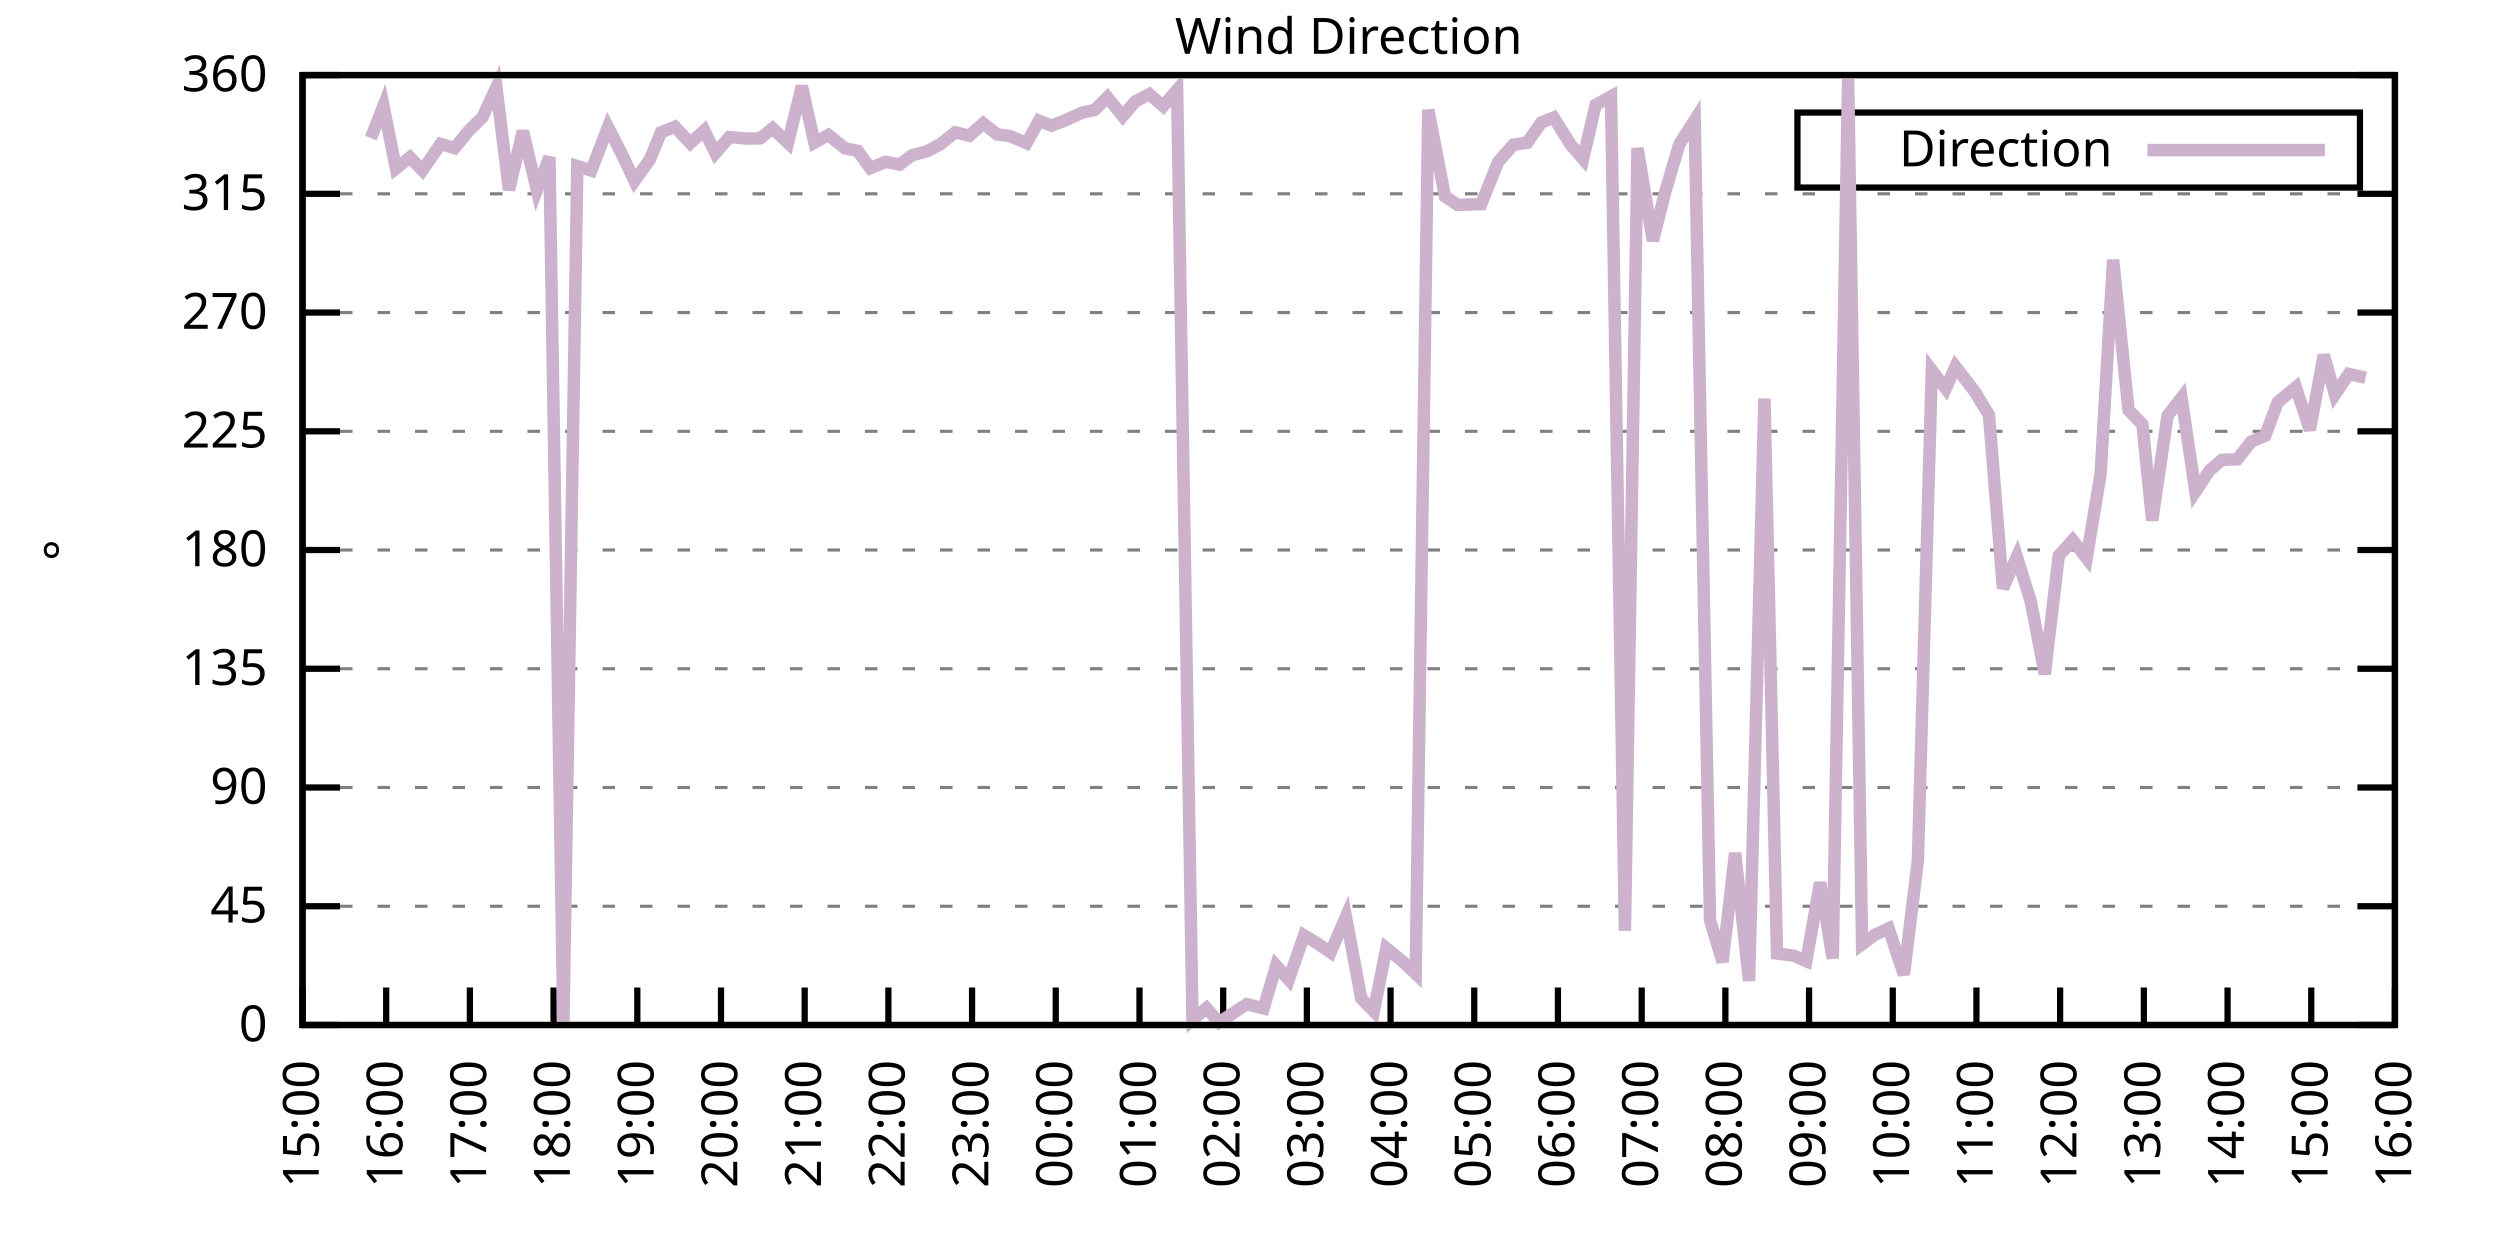
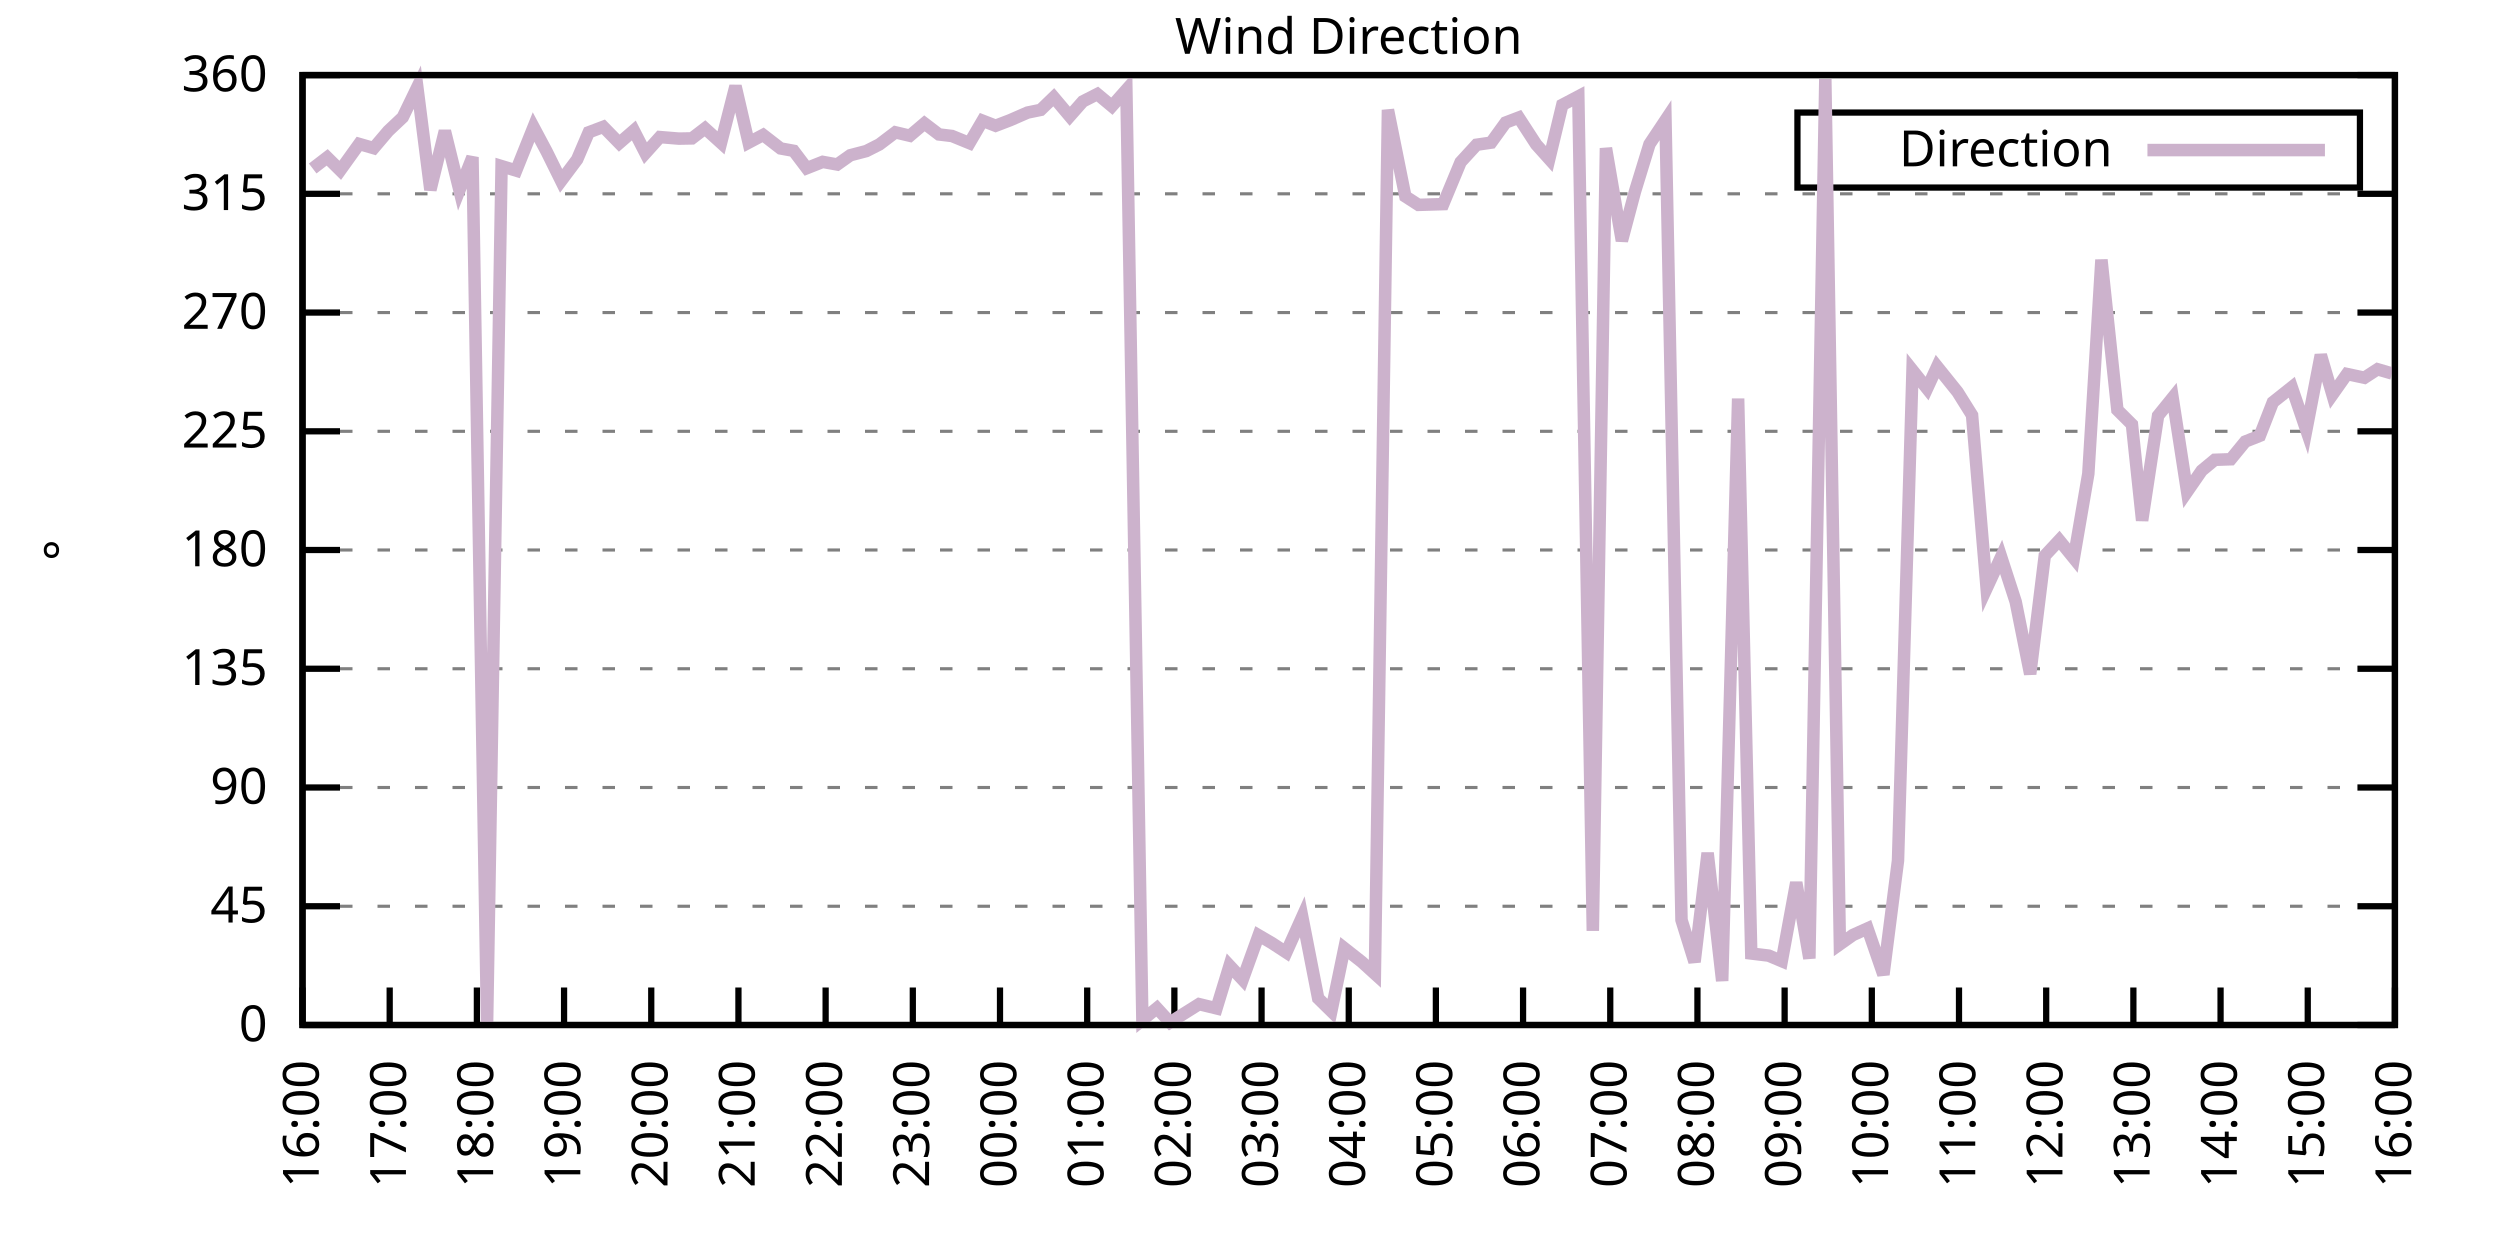
<svg xmlns="http://www.w3.org/2000/svg" xmlns:xlink="http://www.w3.org/1999/xlink" width="400" height="200" viewBox="0 0 400 200">
  <g id="gnuplot_canvas">
    <rect x="0" y="0" width="400" height="200" fill="none" />
    <defs>
      <circle id="gpDot" r="0.5" stroke-width="0.5" stroke="currentColor" />
      <path id="gpPt0" stroke-width="0.333" stroke="currentColor" d="M-1,0 h2 M0,-1 v2" />
      <path id="gpPt1" stroke-width="0.333" stroke="currentColor" d="M-1,-1 L1,1 M1,-1 L-1,1" />
      <path id="gpPt2" stroke-width="0.333" stroke="currentColor" d="M-1,0 L1,0 M0,-1 L0,1 M-1,-1 L1,1 M-1,1 L1,-1" />
      <rect id="gpPt3" stroke-width="0.333" stroke="currentColor" x="-1" y="-1" width="2" height="2" />
      <rect id="gpPt4" stroke-width="0.333" stroke="currentColor" fill="currentColor" x="-1" y="-1" width="2" height="2" />
      <circle id="gpPt5" stroke-width="0.333" stroke="currentColor" cx="0" cy="0" r="1" />
      <use xlink:href="#gpPt5" id="gpPt6" fill="currentColor" stroke="none" />
      <path id="gpPt7" stroke-width="0.333" stroke="currentColor" d="M0,-1.33 L-1.33,0.67 L1.33,0.67 z" />
      <use xlink:href="#gpPt7" id="gpPt8" fill="currentColor" stroke="none" />
      <use xlink:href="#gpPt7" id="gpPt9" stroke="currentColor" transform="rotate(180)" />
      <use xlink:href="#gpPt9" id="gpPt10" fill="currentColor" stroke="none" />
      <use xlink:href="#gpPt3" id="gpPt11" stroke="currentColor" transform="rotate(45)" />
      <use xlink:href="#gpPt11" id="gpPt12" fill="currentColor" stroke="none" />
      <path id="gpPt13" stroke-width="0.333" stroke="currentColor" d="M0,1.330 L1.265,0.411 L0.782,-1.067 L-0.782,-1.076 L-1.265,0.411 z" />
      <use xlink:href="#gpPt13" id="gpPt14" fill="currentColor" stroke="none" />
      <filter id="textbox" filterUnits="objectBoundingBox" x="0" y="0" height="1" width="1">
        <feFlood flood-color="white" flood-opacity="1" result="bgnd" />
        <feComposite in="SourceGraphic" in2="bgnd" operator="atop" />
      </filter>
      <filter id="greybox" filterUnits="objectBoundingBox" x="0" y="0" height="1" width="1">
        <feFlood flood-color="lightgrey" flood-opacity="1" result="grey" />
        <feComposite in="SourceGraphic" in2="grey" operator="atop" />
      </filter>
    </defs>
    <g fill="none" color="white" stroke="currentColor" stroke-width="1.00" stroke-linecap="butt" stroke-linejoin="miter">
</g>
    <g fill="none" color="black" stroke="currentColor" stroke-width="1.00" stroke-linecap="butt" stroke-linejoin="miter">
      <g stroke="none" shape-rendering="crispEdges">
        <polygon fill="rgb(255, 255, 255)" points="48.40,164.00 383.18,164.00 383.18,12.02 48.40,12.02 " />
      </g>
    </g>
    <g fill="none" color="black" stroke="currentColor" stroke-width="1.00" stroke-linecap="butt" stroke-linejoin="miter">
</g>
    <g fill="none" color="black" stroke="black" stroke-width="0.50" stroke-linecap="butt" stroke-linejoin="miter">
</g>
    <g fill="none" color="gray" stroke="currentColor" stroke-width="0.50" stroke-linecap="butt" stroke-linejoin="miter">
      <path stroke="gray" stroke-dasharray="2,4" class="gridline" d="M48.40,164.00 L383.19,164.00  " />
    </g>
    <g fill="none" color="gray" stroke="gray" stroke-width="1.00" stroke-linecap="butt" stroke-linejoin="miter">
</g>
    <g fill="none" color="black" stroke="currentColor" stroke-width="1.00" stroke-linecap="butt" stroke-linejoin="miter">
      <path stroke="black" d="M48.40,164.00 L54.40,164.00 M383.19,164.00 L377.19,164.00  " />
      <g transform="translate(42.80,166.60)" stroke="none" fill="black" font-family="Sans" font-size="8.00" text-anchor="end">
        <text>
          <tspan font-family="Sans"> 0</tspan>
        </text>
      </g>
    </g>
    <g fill="none" color="black" stroke="currentColor" stroke-width="1.00" stroke-linecap="butt" stroke-linejoin="miter">
</g>
    <g fill="none" color="black" stroke="black" stroke-width="0.50" stroke-linecap="butt" stroke-linejoin="miter">
</g>
    <g fill="none" color="gray" stroke="currentColor" stroke-width="0.50" stroke-linecap="butt" stroke-linejoin="miter">
      <path stroke="gray" stroke-dasharray="2,4" class="gridline" d="M48.40,145.00 L383.19,145.00  " />
    </g>
    <g fill="none" color="gray" stroke="gray" stroke-width="1.00" stroke-linecap="butt" stroke-linejoin="miter">
</g>
    <g fill="none" color="black" stroke="currentColor" stroke-width="1.00" stroke-linecap="butt" stroke-linejoin="miter">
      <path stroke="black" d="M48.40,145.00 L54.40,145.00 M383.19,145.00 L377.19,145.00  " />
      <g transform="translate(42.80,147.60)" stroke="none" fill="black" font-family="Sans" font-size="8.00" text-anchor="end">
        <text>
          <tspan font-family="Sans"> 45</tspan>
        </text>
      </g>
    </g>
    <g fill="none" color="black" stroke="currentColor" stroke-width="1.00" stroke-linecap="butt" stroke-linejoin="miter">
</g>
    <g fill="none" color="black" stroke="black" stroke-width="0.50" stroke-linecap="butt" stroke-linejoin="miter">
</g>
    <g fill="none" color="gray" stroke="currentColor" stroke-width="0.50" stroke-linecap="butt" stroke-linejoin="miter">
      <path stroke="gray" stroke-dasharray="2,4" class="gridline" d="M48.40,126.00 L383.19,126.00  " />
    </g>
    <g fill="none" color="gray" stroke="gray" stroke-width="1.00" stroke-linecap="butt" stroke-linejoin="miter">
</g>
    <g fill="none" color="black" stroke="currentColor" stroke-width="1.00" stroke-linecap="butt" stroke-linejoin="miter">
      <path stroke="black" d="M48.40,126.00 L54.40,126.00 M383.19,126.00 L377.19,126.00  " />
      <g transform="translate(42.80,128.60)" stroke="none" fill="black" font-family="Sans" font-size="8.00" text-anchor="end">
        <text>
          <tspan font-family="Sans"> 90</tspan>
        </text>
      </g>
    </g>
    <g fill="none" color="black" stroke="currentColor" stroke-width="1.00" stroke-linecap="butt" stroke-linejoin="miter">
</g>
    <g fill="none" color="black" stroke="black" stroke-width="0.50" stroke-linecap="butt" stroke-linejoin="miter">
</g>
    <g fill="none" color="gray" stroke="currentColor" stroke-width="0.50" stroke-linecap="butt" stroke-linejoin="miter">
      <path stroke="gray" stroke-dasharray="2,4" class="gridline" d="M48.40,107.00 L383.19,107.00  " />
    </g>
    <g fill="none" color="gray" stroke="gray" stroke-width="1.00" stroke-linecap="butt" stroke-linejoin="miter">
</g>
    <g fill="none" color="black" stroke="currentColor" stroke-width="1.00" stroke-linecap="butt" stroke-linejoin="miter">
      <path stroke="black" d="M48.40,107.00 L54.40,107.00 M383.19,107.00 L377.19,107.00  " />
      <g transform="translate(42.80,109.60)" stroke="none" fill="black" font-family="Sans" font-size="8.00" text-anchor="end">
        <text>
          <tspan font-family="Sans"> 135</tspan>
        </text>
      </g>
    </g>
    <g fill="none" color="black" stroke="currentColor" stroke-width="1.00" stroke-linecap="butt" stroke-linejoin="miter">
</g>
    <g fill="none" color="black" stroke="black" stroke-width="0.50" stroke-linecap="butt" stroke-linejoin="miter">
</g>
    <g fill="none" color="gray" stroke="currentColor" stroke-width="0.50" stroke-linecap="butt" stroke-linejoin="miter">
      <path stroke="gray" stroke-dasharray="2,4" class="gridline" d="M48.40,88.00 L383.19,88.00  " />
    </g>
    <g fill="none" color="gray" stroke="gray" stroke-width="1.00" stroke-linecap="butt" stroke-linejoin="miter">
</g>
    <g fill="none" color="black" stroke="currentColor" stroke-width="1.00" stroke-linecap="butt" stroke-linejoin="miter">
      <path stroke="black" d="M48.40,88.00 L54.40,88.00 M383.19,88.00 L377.19,88.00  " />
      <g transform="translate(42.80,90.60)" stroke="none" fill="black" font-family="Sans" font-size="8.00" text-anchor="end">
        <text>
          <tspan font-family="Sans"> 180</tspan>
        </text>
      </g>
    </g>
    <g fill="none" color="black" stroke="currentColor" stroke-width="1.00" stroke-linecap="butt" stroke-linejoin="miter">
</g>
    <g fill="none" color="black" stroke="black" stroke-width="0.50" stroke-linecap="butt" stroke-linejoin="miter">
</g>
    <g fill="none" color="gray" stroke="currentColor" stroke-width="0.50" stroke-linecap="butt" stroke-linejoin="miter">
      <path stroke="gray" stroke-dasharray="2,4" class="gridline" d="M48.40,69.01 L383.19,69.01  " />
    </g>
    <g fill="none" color="gray" stroke="gray" stroke-width="1.00" stroke-linecap="butt" stroke-linejoin="miter">
</g>
    <g fill="none" color="black" stroke="currentColor" stroke-width="1.00" stroke-linecap="butt" stroke-linejoin="miter">
      <path stroke="black" d="M48.40,69.01 L54.40,69.01 M383.19,69.01 L377.19,69.01  " />
      <g transform="translate(42.80,71.61)" stroke="none" fill="black" font-family="Sans" font-size="8.00" text-anchor="end">
        <text>
          <tspan font-family="Sans"> 225</tspan>
        </text>
      </g>
    </g>
    <g fill="none" color="black" stroke="currentColor" stroke-width="1.00" stroke-linecap="butt" stroke-linejoin="miter">
</g>
    <g fill="none" color="black" stroke="black" stroke-width="0.50" stroke-linecap="butt" stroke-linejoin="miter">
</g>
    <g fill="none" color="gray" stroke="currentColor" stroke-width="0.50" stroke-linecap="butt" stroke-linejoin="miter">
      <path stroke="gray" stroke-dasharray="2,4" class="gridline" d="M48.40,50.01 L383.19,50.01  " />
    </g>
    <g fill="none" color="gray" stroke="gray" stroke-width="1.00" stroke-linecap="butt" stroke-linejoin="miter">
</g>
    <g fill="none" color="black" stroke="currentColor" stroke-width="1.00" stroke-linecap="butt" stroke-linejoin="miter">
      <path stroke="black" d="M48.40,50.01 L54.40,50.01 M383.19,50.01 L377.19,50.01  " />
      <g transform="translate(42.80,52.61)" stroke="none" fill="black" font-family="Sans" font-size="8.00" text-anchor="end">
        <text>
          <tspan font-family="Sans"> 270</tspan>
        </text>
      </g>
    </g>
    <g fill="none" color="black" stroke="currentColor" stroke-width="1.00" stroke-linecap="butt" stroke-linejoin="miter">
</g>
    <g fill="none" color="black" stroke="black" stroke-width="0.50" stroke-linecap="butt" stroke-linejoin="miter">
</g>
    <g fill="none" color="gray" stroke="currentColor" stroke-width="0.50" stroke-linecap="butt" stroke-linejoin="miter">
      <path stroke="gray" stroke-dasharray="2,4" class="gridline" d="M48.40,31.01 L383.19,31.01  " />
    </g>
    <g fill="none" color="gray" stroke="gray" stroke-width="1.00" stroke-linecap="butt" stroke-linejoin="miter">
</g>
    <g fill="none" color="black" stroke="currentColor" stroke-width="1.00" stroke-linecap="butt" stroke-linejoin="miter">
      <path stroke="black" d="M48.40,31.01 L54.40,31.01 M383.19,31.01 L377.19,31.01  " />
      <g transform="translate(42.80,33.61)" stroke="none" fill="black" font-family="Sans" font-size="8.00" text-anchor="end">
        <text>
          <tspan font-family="Sans"> 315</tspan>
        </text>
      </g>
    </g>
    <g fill="none" color="black" stroke="currentColor" stroke-width="1.00" stroke-linecap="butt" stroke-linejoin="miter">
</g>
    <g fill="none" color="black" stroke="black" stroke-width="0.50" stroke-linecap="butt" stroke-linejoin="miter">
</g>
    <g fill="none" color="gray" stroke="currentColor" stroke-width="0.50" stroke-linecap="butt" stroke-linejoin="miter">
      <path stroke="gray" stroke-dasharray="2,4" class="gridline" d="M48.40,12.01 L383.19,12.01  " />
    </g>
    <g fill="none" color="gray" stroke="gray" stroke-width="1.00" stroke-linecap="butt" stroke-linejoin="miter">
</g>
    <g fill="none" color="black" stroke="currentColor" stroke-width="1.00" stroke-linecap="butt" stroke-linejoin="miter">
      <path stroke="black" d="M48.40,12.01 L54.40,12.01 M383.19,12.01 L377.19,12.01  " />
      <g transform="translate(42.80,14.61)" stroke="none" fill="black" font-family="Sans" font-size="8.00" text-anchor="end">
        <text>
          <tspan font-family="Sans"> 360</tspan>
        </text>
      </g>
    </g>
    <g fill="none" color="black" stroke="currentColor" stroke-width="1.00" stroke-linecap="butt" stroke-linejoin="miter">
      <path stroke="black" d="M48.40,164.00 L48.40,158.00  " />
      <g transform="translate(51.00,169.60) rotate(270.00)" stroke="none" fill="black" font-family="Sans" font-size="8.00" text-anchor="end">
        <text>
-           <tspan font-family="Sans">15:00</tspan>
-         </text>
-       </g>
-     </g>
-     <g fill="none" color="black" stroke="currentColor" stroke-width="1.00" stroke-linecap="butt" stroke-linejoin="miter">
-       <path stroke="black" d="M61.79,164.00 L61.79,158.00  " />
-       <g transform="translate(64.39,169.60) rotate(270.00)" stroke="none" fill="black" font-family="Sans" font-size="8.00" text-anchor="end">
-         <text>
          <tspan font-family="Sans">16:00</tspan>
        </text>
      </g>
    </g>
    <g fill="none" color="black" stroke="currentColor" stroke-width="1.00" stroke-linecap="butt" stroke-linejoin="miter">
-       <path stroke="black" d="M75.18,164.00 L75.18,158.00  " />
-       <g transform="translate(77.78,169.60) rotate(270.00)" stroke="none" fill="black" font-family="Sans" font-size="8.00" text-anchor="end">
+       <path stroke="black" d="M62.35,164.00 L62.35,158.00  " />
+       <g transform="translate(64.95,169.60) rotate(270.00)" stroke="none" fill="black" font-family="Sans" font-size="8.00" text-anchor="end">
        <text>
          <tspan font-family="Sans">17:00</tspan>
        </text>
      </g>
    </g>
    <g fill="none" color="black" stroke="currentColor" stroke-width="1.00" stroke-linecap="butt" stroke-linejoin="miter">
-       <path stroke="black" d="M88.57,164.00 L88.57,158.00  " />
-       <g transform="translate(91.17,169.60) rotate(270.00)" stroke="none" fill="black" font-family="Sans" font-size="8.00" text-anchor="end">
+       <path stroke="black" d="M76.30,164.00 L76.30,158.00  " />
+       <g transform="translate(78.90,169.60) rotate(270.00)" stroke="none" fill="black" font-family="Sans" font-size="8.00" text-anchor="end">
        <text>
          <tspan font-family="Sans">18:00</tspan>
        </text>
      </g>
    </g>
    <g fill="none" color="black" stroke="currentColor" stroke-width="1.00" stroke-linecap="butt" stroke-linejoin="miter">
-       <path stroke="black" d="M101.97,164.00 L101.97,158.00  " />
-       <g transform="translate(104.57,169.60) rotate(270.00)" stroke="none" fill="black" font-family="Sans" font-size="8.00" text-anchor="end">
+       <path stroke="black" d="M90.25,164.00 L90.25,158.00  " />
+       <g transform="translate(92.85,169.60) rotate(270.00)" stroke="none" fill="black" font-family="Sans" font-size="8.00" text-anchor="end">
        <text>
          <tspan font-family="Sans">19:00</tspan>
        </text>
      </g>
    </g>
    <g fill="none" color="black" stroke="currentColor" stroke-width="1.00" stroke-linecap="butt" stroke-linejoin="miter">
-       <path stroke="black" d="M115.36,164.00 L115.36,158.00  " />
-       <g transform="translate(117.96,169.60) rotate(270.00)" stroke="none" fill="black" font-family="Sans" font-size="8.00" text-anchor="end">
+       <path stroke="black" d="M104.20,164.00 L104.20,158.00  " />
+       <g transform="translate(106.80,169.60) rotate(270.00)" stroke="none" fill="black" font-family="Sans" font-size="8.00" text-anchor="end">
        <text>
          <tspan font-family="Sans">20:00</tspan>
        </text>
      </g>
    </g>
    <g fill="none" color="black" stroke="currentColor" stroke-width="1.00" stroke-linecap="butt" stroke-linejoin="miter">
-       <path stroke="black" d="M128.75,164.00 L128.75,158.00  " />
-       <g transform="translate(131.35,169.60) rotate(270.00)" stroke="none" fill="black" font-family="Sans" font-size="8.00" text-anchor="end">
+       <path stroke="black" d="M118.15,164.00 L118.15,158.00  " />
+       <g transform="translate(120.75,169.60) rotate(270.00)" stroke="none" fill="black" font-family="Sans" font-size="8.00" text-anchor="end">
        <text>
          <tspan font-family="Sans">21:00</tspan>
        </text>
      </g>
    </g>
    <g fill="none" color="black" stroke="currentColor" stroke-width="1.00" stroke-linecap="butt" stroke-linejoin="miter">
-       <path stroke="black" d="M142.14,164.00 L142.14,158.00  " />
-       <g transform="translate(144.74,169.60) rotate(270.00)" stroke="none" fill="black" font-family="Sans" font-size="8.00" text-anchor="end">
+       <path stroke="black" d="M132.10,164.00 L132.10,158.00  " />
+       <g transform="translate(134.70,169.60) rotate(270.00)" stroke="none" fill="black" font-family="Sans" font-size="8.00" text-anchor="end">
        <text>
          <tspan font-family="Sans">22:00</tspan>
        </text>
      </g>
    </g>
    <g fill="none" color="black" stroke="currentColor" stroke-width="1.00" stroke-linecap="butt" stroke-linejoin="miter">
-       <path stroke="black" d="M155.53,164.00 L155.53,158.00  " />
-       <g transform="translate(158.13,169.60) rotate(270.00)" stroke="none" fill="black" font-family="Sans" font-size="8.00" text-anchor="end">
+       <path stroke="black" d="M146.05,164.00 L146.05,158.00  " />
+       <g transform="translate(148.65,169.60) rotate(270.00)" stroke="none" fill="black" font-family="Sans" font-size="8.00" text-anchor="end">
        <text>
          <tspan font-family="Sans">23:00</tspan>
        </text>
      </g>
    </g>
    <g fill="none" color="black" stroke="currentColor" stroke-width="1.00" stroke-linecap="butt" stroke-linejoin="miter">
-       <path stroke="black" d="M168.92,164.00 L168.92,158.00  " />
-       <g transform="translate(171.52,169.60) rotate(270.00)" stroke="none" fill="black" font-family="Sans" font-size="8.00" text-anchor="end">
+       <path stroke="black" d="M160.00,164.00 L160.00,158.00  " />
+       <g transform="translate(162.60,169.60) rotate(270.00)" stroke="none" fill="black" font-family="Sans" font-size="8.00" text-anchor="end">
        <text>
          <tspan font-family="Sans">00:00</tspan>
        </text>
      </g>
    </g>
    <g fill="none" color="black" stroke="currentColor" stroke-width="1.00" stroke-linecap="butt" stroke-linejoin="miter">
-       <path stroke="black" d="M182.32,164.00 L182.32,158.00  " />
-       <g transform="translate(184.92,169.60) rotate(270.00)" stroke="none" fill="black" font-family="Sans" font-size="8.00" text-anchor="end">
+       <path stroke="black" d="M173.95,164.00 L173.95,158.00  " />
+       <g transform="translate(176.55,169.60) rotate(270.00)" stroke="none" fill="black" font-family="Sans" font-size="8.00" text-anchor="end">
        <text>
          <tspan font-family="Sans">01:00</tspan>
        </text>
      </g>
    </g>
    <g fill="none" color="black" stroke="currentColor" stroke-width="1.00" stroke-linecap="butt" stroke-linejoin="miter">
-       <path stroke="black" d="M195.71,164.00 L195.71,158.00  " />
-       <g transform="translate(198.31,169.60) rotate(270.00)" stroke="none" fill="black" font-family="Sans" font-size="8.00" text-anchor="end">
+       <path stroke="black" d="M187.90,164.00 L187.90,158.00  " />
+       <g transform="translate(190.50,169.60) rotate(270.00)" stroke="none" fill="black" font-family="Sans" font-size="8.00" text-anchor="end">
        <text>
          <tspan font-family="Sans">02:00</tspan>
        </text>
      </g>
    </g>
    <g fill="none" color="black" stroke="currentColor" stroke-width="1.00" stroke-linecap="butt" stroke-linejoin="miter">
-       <path stroke="black" d="M209.10,164.00 L209.10,158.00  " />
-       <g transform="translate(211.70,169.60) rotate(270.00)" stroke="none" fill="black" font-family="Sans" font-size="8.00" text-anchor="end">
+       <path stroke="black" d="M201.85,164.00 L201.85,158.00  " />
+       <g transform="translate(204.45,169.60) rotate(270.00)" stroke="none" fill="black" font-family="Sans" font-size="8.00" text-anchor="end">
        <text>
          <tspan font-family="Sans">03:00</tspan>
        </text>
      </g>
    </g>
    <g fill="none" color="black" stroke="currentColor" stroke-width="1.00" stroke-linecap="butt" stroke-linejoin="miter">
-       <path stroke="black" d="M222.49,164.00 L222.49,158.00  " />
-       <g transform="translate(225.09,169.60) rotate(270.00)" stroke="none" fill="black" font-family="Sans" font-size="8.00" text-anchor="end">
+       <path stroke="black" d="M215.80,164.00 L215.80,158.00  " />
+       <g transform="translate(218.40,169.60) rotate(270.00)" stroke="none" fill="black" font-family="Sans" font-size="8.00" text-anchor="end">
        <text>
          <tspan font-family="Sans">04:00</tspan>
        </text>
      </g>
    </g>
    <g fill="none" color="black" stroke="currentColor" stroke-width="1.00" stroke-linecap="butt" stroke-linejoin="miter">
-       <path stroke="black" d="M235.88,164.00 L235.88,158.00  " />
-       <g transform="translate(238.48,169.60) rotate(270.00)" stroke="none" fill="black" font-family="Sans" font-size="8.00" text-anchor="end">
+       <path stroke="black" d="M229.74,164.00 L229.74,158.00  " />
+       <g transform="translate(232.34,169.60) rotate(270.00)" stroke="none" fill="black" font-family="Sans" font-size="8.00" text-anchor="end">
        <text>
          <tspan font-family="Sans">05:00</tspan>
        </text>
      </g>
    </g>
    <g fill="none" color="black" stroke="currentColor" stroke-width="1.00" stroke-linecap="butt" stroke-linejoin="miter">
-       <path stroke="black" d="M249.27,164.00 L249.27,158.00  " />
-       <g transform="translate(251.87,169.60) rotate(270.00)" stroke="none" fill="black" font-family="Sans" font-size="8.00" text-anchor="end">
+       <path stroke="black" d="M243.69,164.00 L243.69,158.00  " />
+       <g transform="translate(246.29,169.60) rotate(270.00)" stroke="none" fill="black" font-family="Sans" font-size="8.00" text-anchor="end">
        <text>
          <tspan font-family="Sans">06:00</tspan>
        </text>
      </g>
    </g>
    <g fill="none" color="black" stroke="currentColor" stroke-width="1.00" stroke-linecap="butt" stroke-linejoin="miter">
-       <path stroke="black" d="M262.67,164.00 L262.67,158.00  " />
-       <g transform="translate(265.27,169.60) rotate(270.00)" stroke="none" fill="black" font-family="Sans" font-size="8.00" text-anchor="end">
+       <path stroke="black" d="M257.64,164.00 L257.64,158.00  " />
+       <g transform="translate(260.24,169.60) rotate(270.00)" stroke="none" fill="black" font-family="Sans" font-size="8.00" text-anchor="end">
        <text>
          <tspan font-family="Sans">07:00</tspan>
        </text>
      </g>
    </g>
    <g fill="none" color="black" stroke="currentColor" stroke-width="1.00" stroke-linecap="butt" stroke-linejoin="miter">
-       <path stroke="black" d="M276.06,164.00 L276.06,158.00  " />
-       <g transform="translate(278.66,169.60) rotate(270.00)" stroke="none" fill="black" font-family="Sans" font-size="8.00" text-anchor="end">
+       <path stroke="black" d="M271.59,164.00 L271.59,158.00  " />
+       <g transform="translate(274.19,169.60) rotate(270.00)" stroke="none" fill="black" font-family="Sans" font-size="8.00" text-anchor="end">
        <text>
          <tspan font-family="Sans">08:00</tspan>
        </text>
      </g>
    </g>
    <g fill="none" color="black" stroke="currentColor" stroke-width="1.00" stroke-linecap="butt" stroke-linejoin="miter">
-       <path stroke="black" d="M289.45,164.00 L289.45,158.00  " />
-       <g transform="translate(292.05,169.60) rotate(270.00)" stroke="none" fill="black" font-family="Sans" font-size="8.00" text-anchor="end">
+       <path stroke="black" d="M285.54,164.00 L285.54,158.00  " />
+       <g transform="translate(288.14,169.60) rotate(270.00)" stroke="none" fill="black" font-family="Sans" font-size="8.00" text-anchor="end">
        <text>
          <tspan font-family="Sans">09:00</tspan>
        </text>
      </g>
    </g>
    <g fill="none" color="black" stroke="currentColor" stroke-width="1.00" stroke-linecap="butt" stroke-linejoin="miter">
-       <path stroke="black" d="M302.84,164.00 L302.84,158.00  " />
-       <g transform="translate(305.44,169.60) rotate(270.00)" stroke="none" fill="black" font-family="Sans" font-size="8.00" text-anchor="end">
+       <path stroke="black" d="M299.49,164.00 L299.49,158.00  " />
+       <g transform="translate(302.09,169.60) rotate(270.00)" stroke="none" fill="black" font-family="Sans" font-size="8.00" text-anchor="end">
        <text>
          <tspan font-family="Sans">10:00</tspan>
        </text>
      </g>
    </g>
    <g fill="none" color="black" stroke="currentColor" stroke-width="1.00" stroke-linecap="butt" stroke-linejoin="miter">
-       <path stroke="black" d="M316.23,164.00 L316.23,158.00  " />
-       <g transform="translate(318.83,169.60) rotate(270.00)" stroke="none" fill="black" font-family="Sans" font-size="8.00" text-anchor="end">
+       <path stroke="black" d="M313.44,164.00 L313.44,158.00  " />
+       <g transform="translate(316.04,169.60) rotate(270.00)" stroke="none" fill="black" font-family="Sans" font-size="8.00" text-anchor="end">
        <text>
          <tspan font-family="Sans">11:00</tspan>
        </text>
      </g>
    </g>
    <g fill="none" color="black" stroke="currentColor" stroke-width="1.00" stroke-linecap="butt" stroke-linejoin="miter">
-       <path stroke="black" d="M329.62,164.00 L329.62,158.00  " />
-       <g transform="translate(332.22,169.60) rotate(270.00)" stroke="none" fill="black" font-family="Sans" font-size="8.00" text-anchor="end">
+       <path stroke="black" d="M327.39,164.00 L327.39,158.00  " />
+       <g transform="translate(329.99,169.60) rotate(270.00)" stroke="none" fill="black" font-family="Sans" font-size="8.00" text-anchor="end">
        <text>
          <tspan font-family="Sans">12:00</tspan>
        </text>
      </g>
    </g>
    <g fill="none" color="black" stroke="currentColor" stroke-width="1.00" stroke-linecap="butt" stroke-linejoin="miter">
-       <path stroke="black" d="M343.02,164.00 L343.02,158.00  " />
-       <g transform="translate(345.62,169.60) rotate(270.00)" stroke="none" fill="black" font-family="Sans" font-size="8.00" text-anchor="end">
+       <path stroke="black" d="M341.34,164.00 L341.34,158.00  " />
+       <g transform="translate(343.94,169.60) rotate(270.00)" stroke="none" fill="black" font-family="Sans" font-size="8.00" text-anchor="end">
        <text>
          <tspan font-family="Sans">13:00</tspan>
        </text>
      </g>
    </g>
    <g fill="none" color="black" stroke="currentColor" stroke-width="1.00" stroke-linecap="butt" stroke-linejoin="miter">
-       <path stroke="black" d="M356.41,164.00 L356.41,158.00  " />
-       <g transform="translate(359.01,169.60) rotate(270.00)" stroke="none" fill="black" font-family="Sans" font-size="8.00" text-anchor="end">
+       <path stroke="black" d="M355.29,164.00 L355.29,158.00  " />
+       <g transform="translate(357.89,169.60) rotate(270.00)" stroke="none" fill="black" font-family="Sans" font-size="8.00" text-anchor="end">
        <text>
          <tspan font-family="Sans">14:00</tspan>
        </text>
      </g>
    </g>
    <g fill="none" color="black" stroke="currentColor" stroke-width="1.00" stroke-linecap="butt" stroke-linejoin="miter">
-       <path stroke="black" d="M369.80,164.00 L369.80,158.00  " />
-       <g transform="translate(372.40,169.60) rotate(270.00)" stroke="none" fill="black" font-family="Sans" font-size="8.00" text-anchor="end">
+       <path stroke="black" d="M369.24,164.00 L369.24,158.00  " />
+       <g transform="translate(371.84,169.60) rotate(270.00)" stroke="none" fill="black" font-family="Sans" font-size="8.00" text-anchor="end">
        <text>
          <tspan font-family="Sans">15:00</tspan>
        </text>
      </g>
    </g>
    <g fill="none" color="black" stroke="currentColor" stroke-width="1.00" stroke-linecap="butt" stroke-linejoin="miter">
      <path stroke="black" d="M383.19,164.00 L383.19,158.00  " />
      <g transform="translate(385.79,169.60) rotate(270.00)" stroke="none" fill="black" font-family="Sans" font-size="8.00" text-anchor="end">
        <text>
          <tspan font-family="Sans">16:00</tspan>
        </text>
      </g>
    </g>
    <g fill="none" color="black" stroke="currentColor" stroke-width="1.00" stroke-linecap="butt" stroke-linejoin="miter">
</g>
    <g fill="none" color="black" stroke="currentColor" stroke-width="1.00" stroke-linecap="butt" stroke-linejoin="miter">
      <path stroke="black" d="M48.40,12.01 L48.40,164.00 L383.19,164.00 L383.19,12.01 L48.40,12.01 Z  " />
    </g>
    <g fill="none" color="black" stroke="currentColor" stroke-width="1.00" stroke-linecap="butt" stroke-linejoin="miter">
</g>
    <g fill="none" color="black" stroke="currentColor" stroke-width="1.00" stroke-linecap="butt" stroke-linejoin="miter">
      <path stroke="black" d="M287.59,30.01 L287.59,18.01 L377.59,18.01 L377.59,30.01 L287.59,30.01 Z  " />
    </g>
    <g id="Wind_direction_plot_1">
      <g fill="none" color="white" stroke="black" stroke-width="2.00" stroke-linecap="butt" stroke-linejoin="miter">
</g>
      <g fill="none" color="black" stroke="currentColor" stroke-width="2.00" stroke-linecap="butt" stroke-linejoin="miter">
        <g transform="translate(337.99,26.61)" stroke="none" fill="black" font-family="Sans" font-size="8.00" text-anchor="end">
          <text>
            <tspan font-family="Sans">Direction</tspan>
          </text>
        </g>
      </g>
      <g fill="none" color="black" stroke="currentColor" stroke-width="2.00" stroke-linecap="butt" stroke-linejoin="miter">
-         <path stroke="rgb(204, 178, 204)" d="M343.59,24.01 L371.99,24.01 M59.34,22.10 L61.35,16.95 L63.35,26.96 L65.59,25.18 L67.59,27.25 L70.50,23.03   L72.73,23.70 L74.96,20.96 L77.19,18.77 L79.42,13.95 L81.43,30.38 L83.66,20.96 L85.90,30.42 L87.91,25.14   L90.14,163.92 L92.37,26.58 L94.60,27.29 L97.28,20.33 L99.29,24.25 L101.52,28.94 L103.98,25.52 L105.76,21.17   L107.99,20.29 L110.45,22.90 L112.68,20.88 L114.47,24.51 L116.70,21.93 L119.60,22.18 L121.61,22.14 L123.62,20.54   L126.07,22.86 L128.30,13.78 L130.31,22.82 L132.54,21.59 L135.22,23.75 L137.23,24.13 L139.24,26.91 L141.69,25.90   L143.93,26.32 L145.94,24.84 L148.39,24.17 L150.40,23.11 L152.85,21.17 L155.09,21.72 L157.32,19.74 L159.55,21.51   L161.56,21.76 L164.24,22.90 L166.25,19.31 L168.25,20.12 L170.49,19.23 L173.17,18.01 L175.17,17.58 L177.18,15.56   L179.64,18.60 L181.65,16.23 L183.88,15.05 L186.11,16.99 L188.34,14.37 L190.80,163.20 L193.03,161.30 L195.04,163.58   L199.50,160.66 L202.18,161.34 L204.19,154.50 L206.20,156.74 L208.65,149.65 L210.66,150.87 L212.89,152.39 L215.35,146.69   L217.80,159.74 L219.81,161.80 L221.82,151.71 L224.50,153.91 L226.51,155.81 L228.52,17.58 L231.20,31.43 L233.20,32.78   L237.00,32.66 L239.68,25.94 L242.13,23.16 L244.36,22.82 L246.60,19.61 L248.60,18.81 L251.28,23.11 L253.29,25.44   L255.30,16.78 L257.76,15.43 L259.99,148.93 L262.00,23.70 L264.45,38.52 L266.46,30.63 L268.69,23.07 L271.15,19.23   L273.60,147.20 L275.61,153.91 L277.62,136.47 L279.85,156.95 L282.31,63.77 L284.32,152.56 L286.99,152.90 L289.00,153.78   L291.23,141.20 L293.24,153.36 L295.70,12.64 L297.93,151.08 L299.94,149.60 L302.17,148.55 L304.63,155.94 L306.86,137.70   L309.09,59.25 L311.32,62.17 L312.88,58.66 L316.01,62.72 L318.24,66.43 L320.47,94.13 L322.70,89.10 L324.94,96.28   L327.17,107.85 L329.40,88.93 L331.63,86.44 L333.86,89.31 L336.10,75.80 L338.10,41.56 L340.56,65.59 L342.79,67.91   L344.35,83.28 L346.81,66.52 L349.04,63.64 L351.27,78.67 L353.51,75.30 L355.51,73.57 L357.97,73.48 L360.20,70.65   L362.43,69.72 L364.44,64.36 L367.34,61.96 L369.58,68.80 L371.81,56.80 L373.59,63.14 L375.82,59.84 L378.50,60.44    " />
+         <path stroke="rgb(204, 178, 204)" d="M343.59,24.01 L371.99,24.01 M50.03,26.96 L52.35,25.18 L54.44,27.25 L57.47,23.03 L59.79,23.70 L62.12,20.96   L64.44,18.77 L66.77,13.95 L68.86,30.38 L71.18,20.96 L73.51,30.42 L75.60,25.14 L77.93,163.92 L80.25,26.58   L82.58,27.29 L85.37,20.33 L87.46,24.25 L89.78,28.94 L92.34,25.52 L94.20,21.17 L96.53,20.29 L99.08,22.90   L101.41,20.88 L103.27,24.51 L105.59,21.93 L108.62,22.18 L110.71,22.14 L112.80,20.54 L115.36,22.86 L117.68,13.78   L119.78,22.82 L122.10,21.59 L124.89,23.75 L126.98,24.13 L129.08,26.91 L131.63,25.90 L133.96,26.32 L136.05,24.84   L138.61,24.17 L140.70,23.11 L143.26,21.17 L145.58,21.72 L147.91,19.74 L150.23,21.51 L152.32,21.76 L155.11,22.90   L157.21,19.31 L159.30,20.12 L161.62,19.23 L164.41,18.01 L166.51,17.58 L168.60,15.56 L171.16,18.60 L173.25,16.23   L175.57,15.05 L177.90,16.99 L180.22,14.37 L182.78,163.20 L185.11,161.30 L187.20,163.58 L191.85,160.66 L194.64,161.34   L196.73,154.50 L198.82,156.74 L201.38,149.65 L203.47,150.87 L205.80,152.39 L208.36,146.69 L210.91,159.74 L213.01,161.80   L215.10,151.71 L217.89,153.91 L219.98,155.81 L222.07,17.58 L224.86,31.43 L226.95,32.78 L230.91,32.66 L233.70,25.94   L236.25,23.16 L238.58,22.82 L240.90,19.61 L243.00,18.81 L245.79,23.11 L247.88,25.44 L249.97,16.78 L252.53,15.43   L254.85,148.93 L256.95,23.70 L259.50,38.52 L261.60,30.63 L263.92,23.07 L266.48,19.23 L269.04,147.20 L271.13,153.91   L273.22,136.47 L275.55,156.95 L278.10,63.77 L280.20,152.56 L282.99,152.90 L285.08,153.78 L287.40,141.20 L289.50,153.36   L292.05,12.64 L294.38,151.08 L296.47,149.60 L298.80,148.55 L301.35,155.94 L303.68,137.70 L306.00,59.25 L308.33,62.17   L309.95,58.66 L313.21,62.72 L315.53,66.43 L317.86,94.13 L320.18,89.10 L322.51,96.28 L324.83,107.85 L327.16,88.93   L329.48,86.44 L331.81,89.31 L334.13,75.80 L336.23,41.56 L338.78,65.59 L341.11,67.91 L342.74,83.28 L345.29,66.52   L347.62,63.64 L349.94,78.67 L352.27,75.30 L354.36,73.57 L356.92,73.48 L359.24,70.65 L361.57,69.72 L363.66,64.36   L366.68,61.96 L369.01,68.80 L371.33,56.80 L373.19,63.14 L375.52,59.84 L378.31,60.44 L380.40,59.08 L382.73,59.76    " />
      </g>
    </g>
    <g fill="none" color="black" stroke="currentColor" stroke-width="2.00" stroke-linecap="butt" stroke-linejoin="miter">
</g>
    <g fill="none" color="black" stroke="black" stroke-width="1.00" stroke-linecap="butt" stroke-linejoin="miter">
</g>
    <g fill="none" color="black" stroke="currentColor" stroke-width="1.00" stroke-linecap="butt" stroke-linejoin="miter">
      <path stroke="black" d="M48.40,12.01 L48.40,164.00 L383.19,164.00 L383.19,12.01 L48.40,12.01 Z  " />
      <g transform="translate(12.80,88.01) rotate(270.00)" stroke="none" fill="black" font-family="Sans" font-size="8.00" text-anchor="middle">
        <text>
          <tspan font-family="Sans">°</tspan>
        </text>
      </g>
    </g>
    <g fill="none" color="black" stroke="currentColor" stroke-width="1.00" stroke-linecap="butt" stroke-linejoin="miter">
</g>
    <g fill="none" color="black" stroke="currentColor" stroke-width="1.00" stroke-linecap="butt" stroke-linejoin="miter">
      <g transform="translate(215.79,8.61)" stroke="none" fill="black" font-family="Sans" font-size="8.00" text-anchor="middle">
        <text>
          <tspan font-family="Sans">Wind Direction</tspan>
        </text>
      </g>
    </g>
    <g fill="none" color="black" stroke="currentColor" stroke-width="1.00" stroke-linecap="butt" stroke-linejoin="miter">
</g>
  </g>
</svg>
